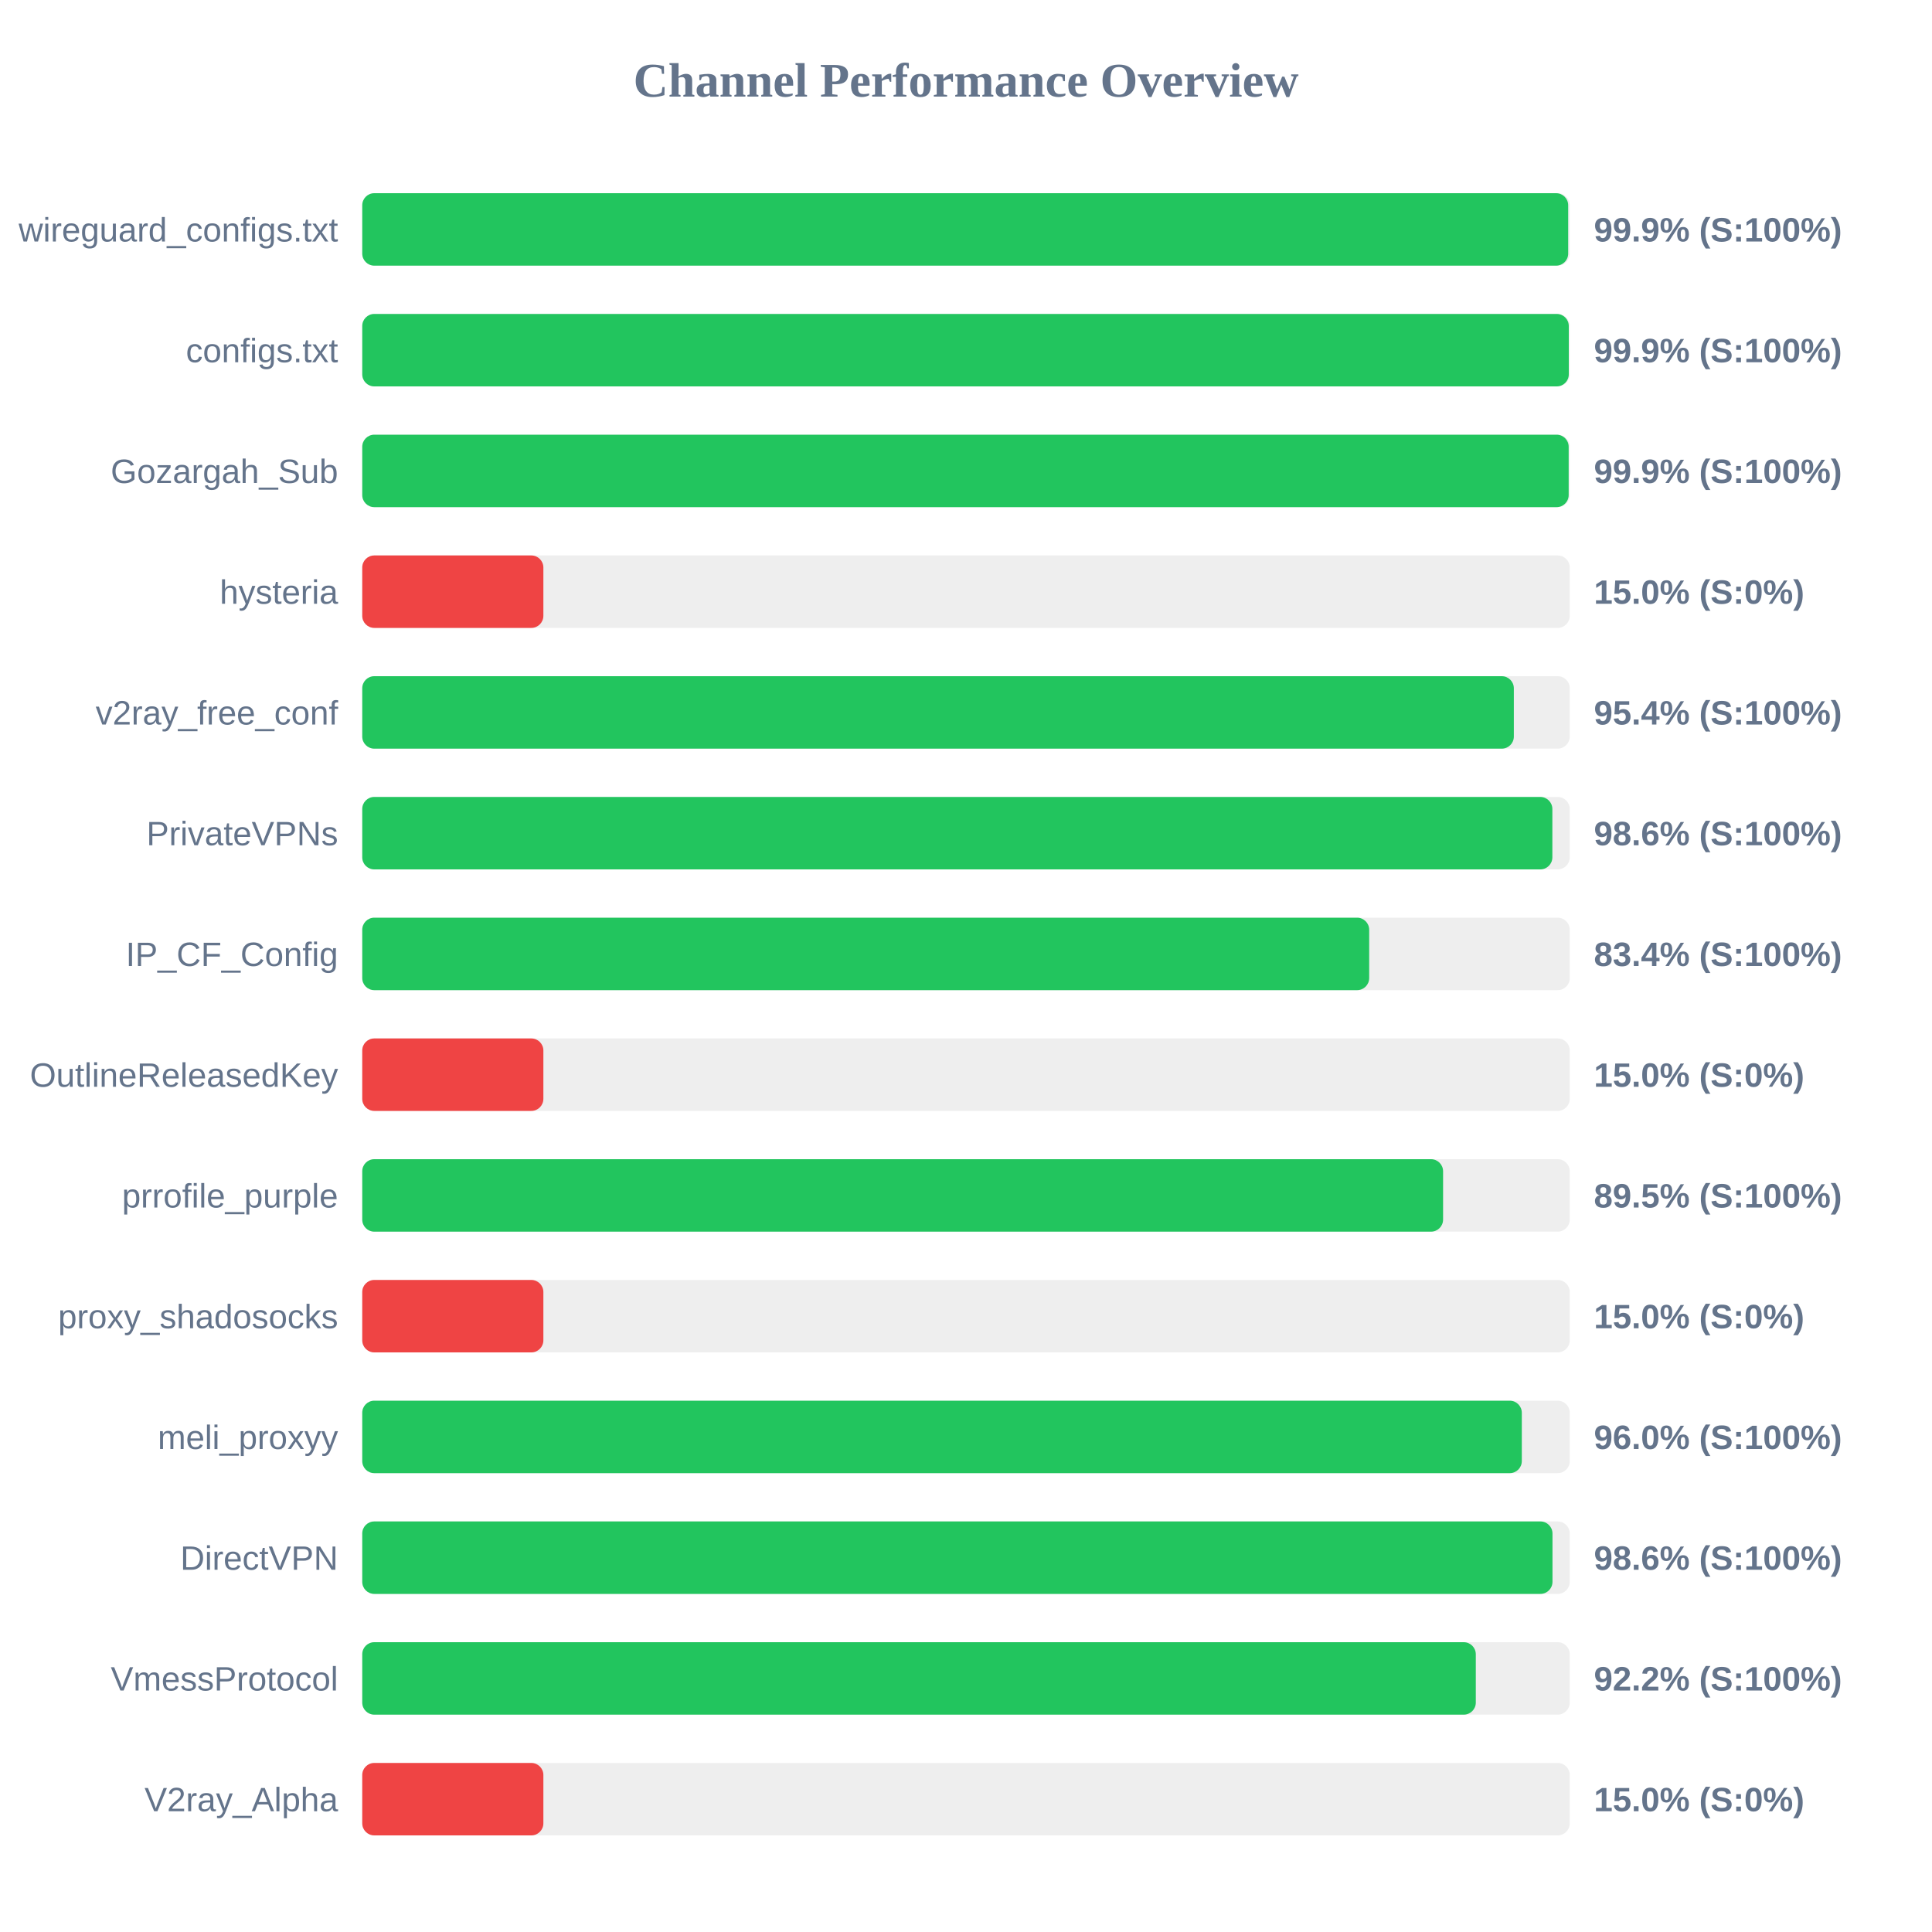
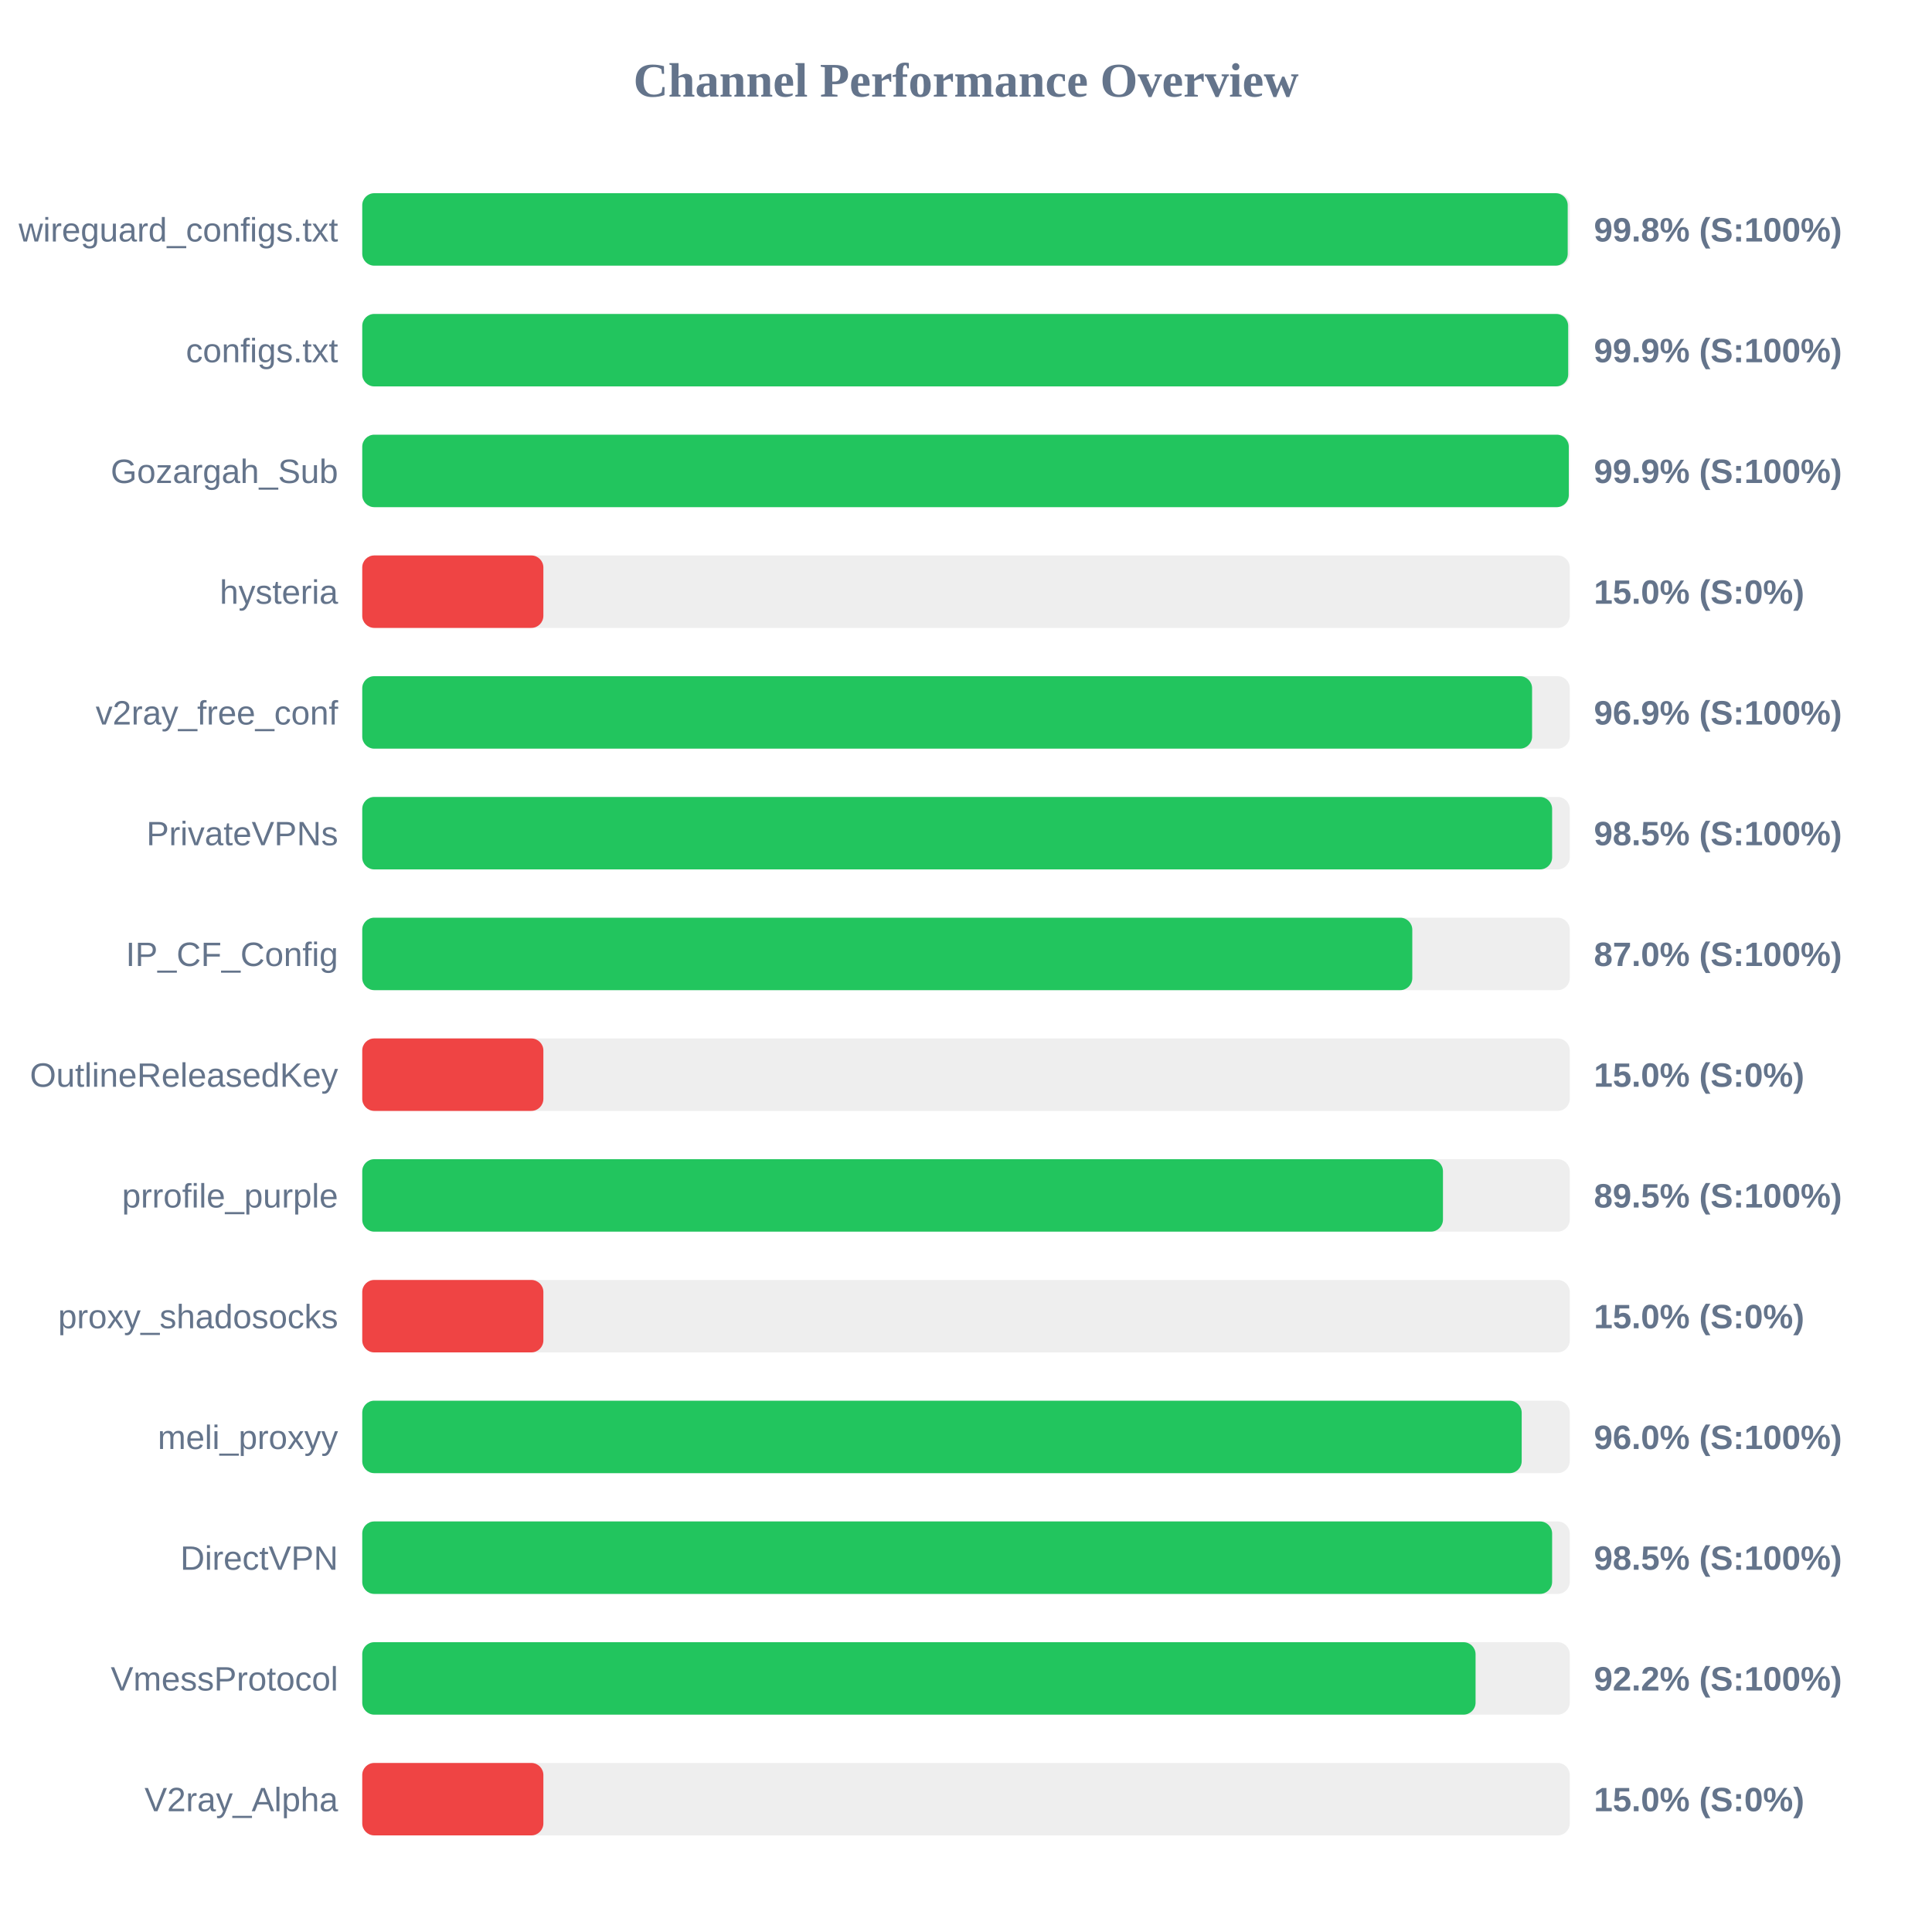
<svg xmlns="http://www.w3.org/2000/svg" width="800" height="800" version="1.1">
  <style>
        .row { font: 14px Arial; fill: #64748b; }
        .score { font: bold 14px Arial; fill: #64748b; }
    </style>
  <text x="400" y="40" text-anchor="middle" font-size="20px" font-weight="bold" fill="#64748b">Channel Performance Overview</text>
  <rect x="150" y="80" width="500" height="30" fill="#eee" rx="5" />
-   <rect x="150" y="80" width="499.35" height="30" fill="#22c55e" rx="5" />
+   <rect x="150" y="80" width="499.15" height="30" fill="#22c55e" rx="5" />
  <text x="140" y="100" text-anchor="end" class="row">wireguard_configs.txt</text>
-   <text x="660" y="100" text-anchor="start" class="score">99.9% (S:100%)</text>
+   <text x="660" y="100" text-anchor="start" class="score">99.8% (S:100%)</text>
  <rect x="150" y="130" width="500" height="30" fill="#eee" rx="5" />
-   <rect x="150" y="130" width="499.6" height="30" fill="#22c55e" rx="5" />
+   <rect x="150" y="130" width="499.35" height="30" fill="#22c55e" rx="5" />
  <text x="140" y="150" text-anchor="end" class="row">configs.txt</text>
  <text x="660" y="150" text-anchor="start" class="score">99.9% (S:100%)</text>
  <rect x="150" y="180" width="500" height="30" fill="#eee" rx="5" />
-   <rect x="150" y="180" width="499.55" height="30" fill="#22c55e" rx="5" />
+   <rect x="150" y="180" width="499.6" height="30" fill="#22c55e" rx="5" />
  <text x="140" y="200" text-anchor="end" class="row">Gozargah_Sub</text>
  <text x="660" y="200" text-anchor="start" class="score">99.9% (S:100%)</text>
  <rect x="150" y="230" width="500" height="30" fill="#eee" rx="5" />
  <rect x="150" y="230" width="75.0" height="30" fill="#ef4444" rx="5" />
  <text x="140" y="250" text-anchor="end" class="row">hysteria</text>
  <text x="660" y="250" text-anchor="start" class="score">15.0% (S:0%)</text>
  <rect x="150" y="280" width="500" height="30" fill="#eee" rx="5" />
-   <rect x="150" y="280" width="476.85" height="30" fill="#22c55e" rx="5" />
+   <rect x="150" y="280" width="484.4" height="30" fill="#22c55e" rx="5" />
  <text x="140" y="300" text-anchor="end" class="row">v2ray_free_conf</text>
-   <text x="660" y="300" text-anchor="start" class="score">95.4% (S:100%)</text>
+   <text x="660" y="300" text-anchor="start" class="score">96.9% (S:100%)</text>
  <rect x="150" y="330" width="500" height="30" fill="#eee" rx="5" />
-   <rect x="150" y="330" width="492.8" height="30" fill="#22c55e" rx="5" />
+   <rect x="150" y="330" width="492.7" height="30" fill="#22c55e" rx="5" />
  <text x="140" y="350" text-anchor="end" class="row">PrivateVPNs</text>
-   <text x="660" y="350" text-anchor="start" class="score">98.6% (S:100%)</text>
+   <text x="660" y="350" text-anchor="start" class="score">98.5% (S:100%)</text>
  <rect x="150" y="380" width="500" height="30" fill="#eee" rx="5" />
-   <rect x="150" y="380" width="416.95" height="30" fill="#22c55e" rx="5" />
+   <rect x="150" y="380" width="434.8" height="30" fill="#22c55e" rx="5" />
  <text x="140" y="400" text-anchor="end" class="row">IP_CF_Config</text>
-   <text x="660" y="400" text-anchor="start" class="score">83.4% (S:100%)</text>
+   <text x="660" y="400" text-anchor="start" class="score">87.0% (S:100%)</text>
  <rect x="150" y="430" width="500" height="30" fill="#eee" rx="5" />
  <rect x="150" y="430" width="75.0" height="30" fill="#ef4444" rx="5" />
  <text x="140" y="450" text-anchor="end" class="row">OutlineReleasedKey</text>
  <text x="660" y="450" text-anchor="start" class="score">15.0% (S:0%)</text>
  <rect x="150" y="480" width="500" height="30" fill="#eee" rx="5" />
-   <rect x="150" y="480" width="447.55" height="30" fill="#22c55e" rx="5" />
+   <rect x="150" y="480" width="447.5" height="30" fill="#22c55e" rx="5" />
  <text x="140" y="500" text-anchor="end" class="row">prrofile_purple</text>
  <text x="660" y="500" text-anchor="start" class="score">89.5% (S:100%)</text>
  <rect x="150" y="530" width="500" height="30" fill="#eee" rx="5" />
  <rect x="150" y="530" width="75.0" height="30" fill="#ef4444" rx="5" />
  <text x="140" y="550" text-anchor="end" class="row">proxy_shadosocks</text>
  <text x="660" y="550" text-anchor="start" class="score">15.0% (S:0%)</text>
  <rect x="150" y="580" width="500" height="30" fill="#eee" rx="5" />
-   <rect x="150" y="580" width="480.15" height="30" fill="#22c55e" rx="5" />
+   <rect x="150" y="580" width="480.1" height="30" fill="#22c55e" rx="5" />
  <text x="140" y="600" text-anchor="end" class="row">meli_proxyy</text>
  <text x="660" y="600" text-anchor="start" class="score">96.0% (S:100%)</text>
  <rect x="150" y="630" width="500" height="30" fill="#eee" rx="5" />
-   <rect x="150" y="630" width="492.85" height="30" fill="#22c55e" rx="5" />
+   <rect x="150" y="630" width="492.7" height="30" fill="#22c55e" rx="5" />
  <text x="140" y="650" text-anchor="end" class="row">DirectVPN</text>
-   <text x="660" y="650" text-anchor="start" class="score">98.6% (S:100%)</text>
+   <text x="660" y="650" text-anchor="start" class="score">98.5% (S:100%)</text>
  <rect x="150" y="680" width="500" height="30" fill="#eee" rx="5" />
-   <rect x="150" y="680" width="461.1" height="30" fill="#22c55e" rx="5" />
+   <rect x="150" y="680" width="461.0" height="30" fill="#22c55e" rx="5" />
  <text x="140" y="700" text-anchor="end" class="row">VmessProtocol</text>
  <text x="660" y="700" text-anchor="start" class="score">92.2% (S:100%)</text>
  <rect x="150" y="730" width="500" height="30" fill="#eee" rx="5" />
  <rect x="150" y="730" width="75.0" height="30" fill="#ef4444" rx="5" />
  <text x="140" y="750" text-anchor="end" class="row">V2ray_Alpha</text>
  <text x="660" y="750" text-anchor="start" class="score">15.0% (S:0%)</text>
</svg>
